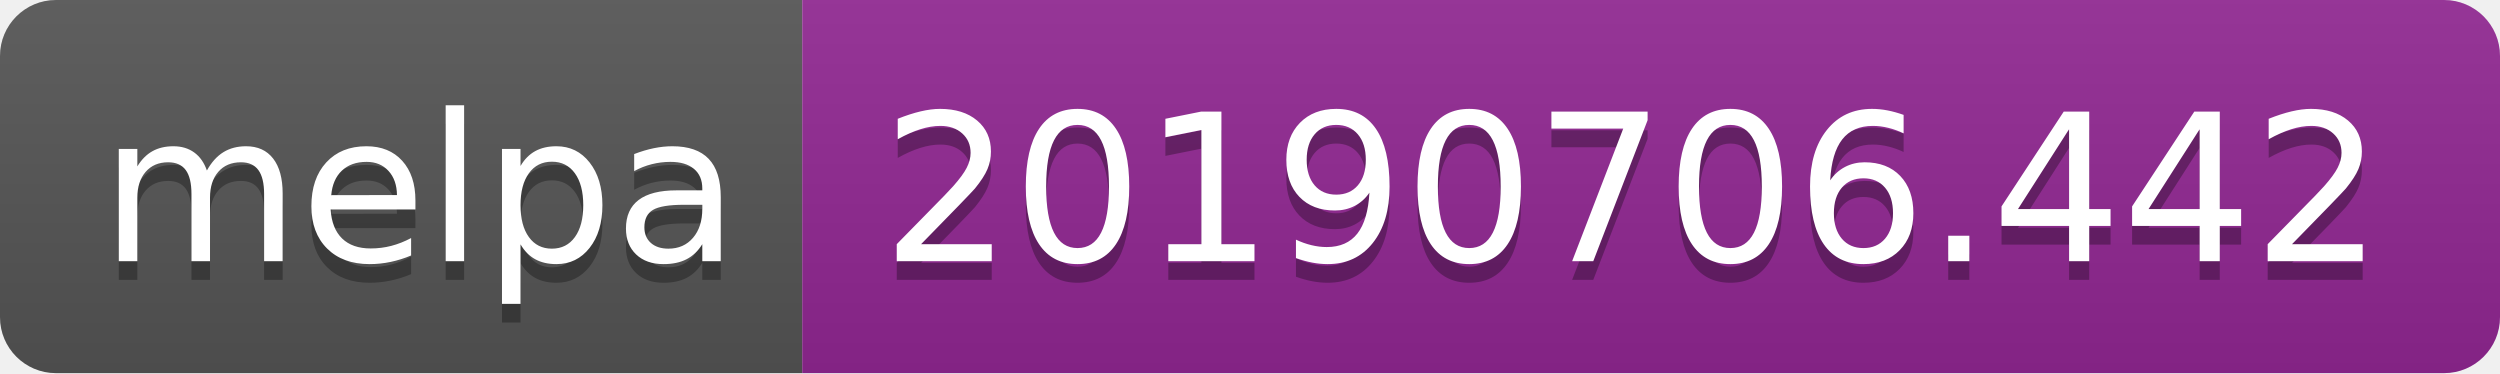
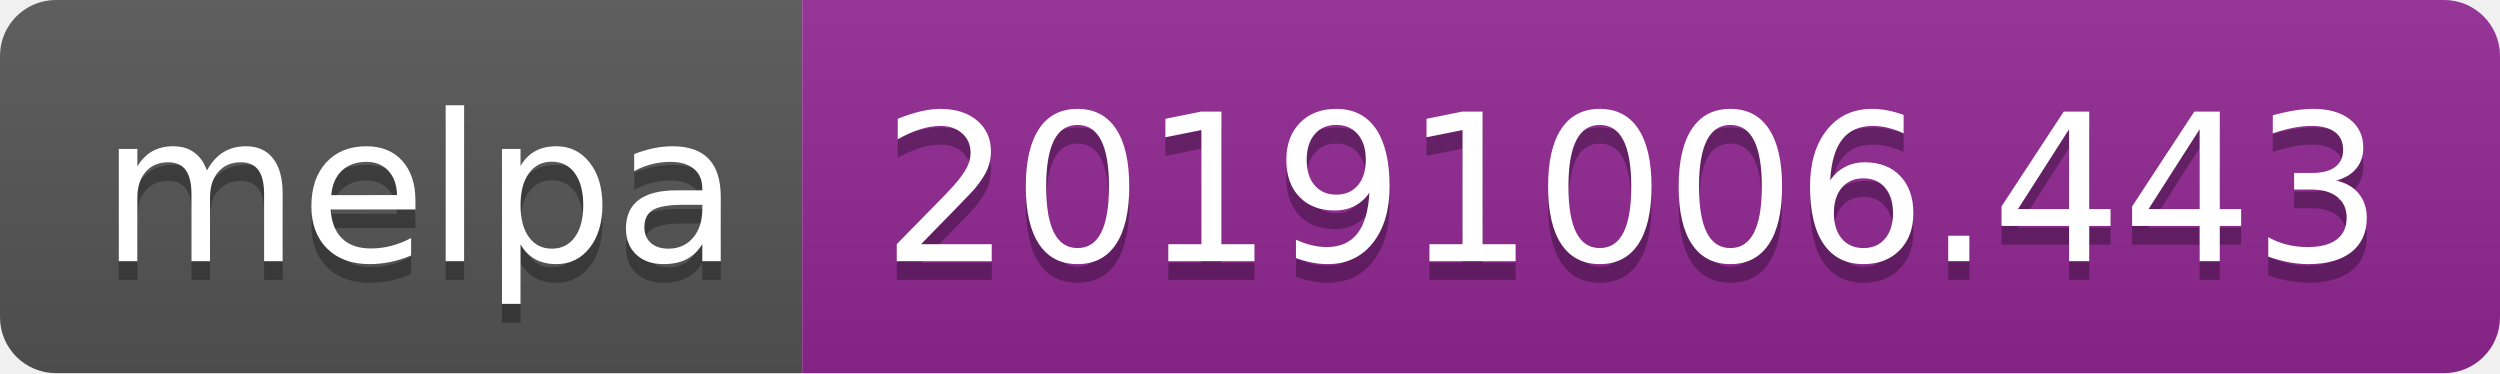
<svg xmlns="http://www.w3.org/2000/svg" width="134" height="20">
  <linearGradient id="b" x2="0" y2="100%">
    <stop offset="0" stop-color="#bbb" stop-opacity=".1" />
    <stop offset="1" stop-opacity=".1" />
  </linearGradient>
  <clipPath id="a">
    <rect width="134" height="20" rx="3" fill="#fff" />
  </clipPath>
  <g clip-path="url(#a)">
    <path fill="#555" d="M0 0h43v20H0z" />
    <path fill="#922793" d="M43 0h91v20H43z" />
    <path fill="url(#b)" d="M0 0h134v20H0z" />
  </g>
  <g fill="#fff" text-anchor="middle" font-family="DejaVu Sans,Verdana,Geneva,sans-serif" font-size="110">
    <text x="225" y="150" fill="#010101" fill-opacity=".3" transform="scale(.1)" textLength="330">melpa</text>
    <text x="225" y="140" transform="scale(.1)" textLength="330">melpa</text>
-     <text x="875" y="150" fill="#010101" fill-opacity=".3" transform="scale(.1)" textLength="810">20190706.442</text>
-     <text x="875" y="140" transform="scale(.1)" textLength="810">20190706.442</text>
+     <text x="875" y="150" fill="#010101" fill-opacity=".3" transform="scale(.1)" textLength="810">20191006.443</text>
+     <text x="875" y="140" transform="scale(.1)" textLength="810">20191006.443</text>
  </g>
</svg>
